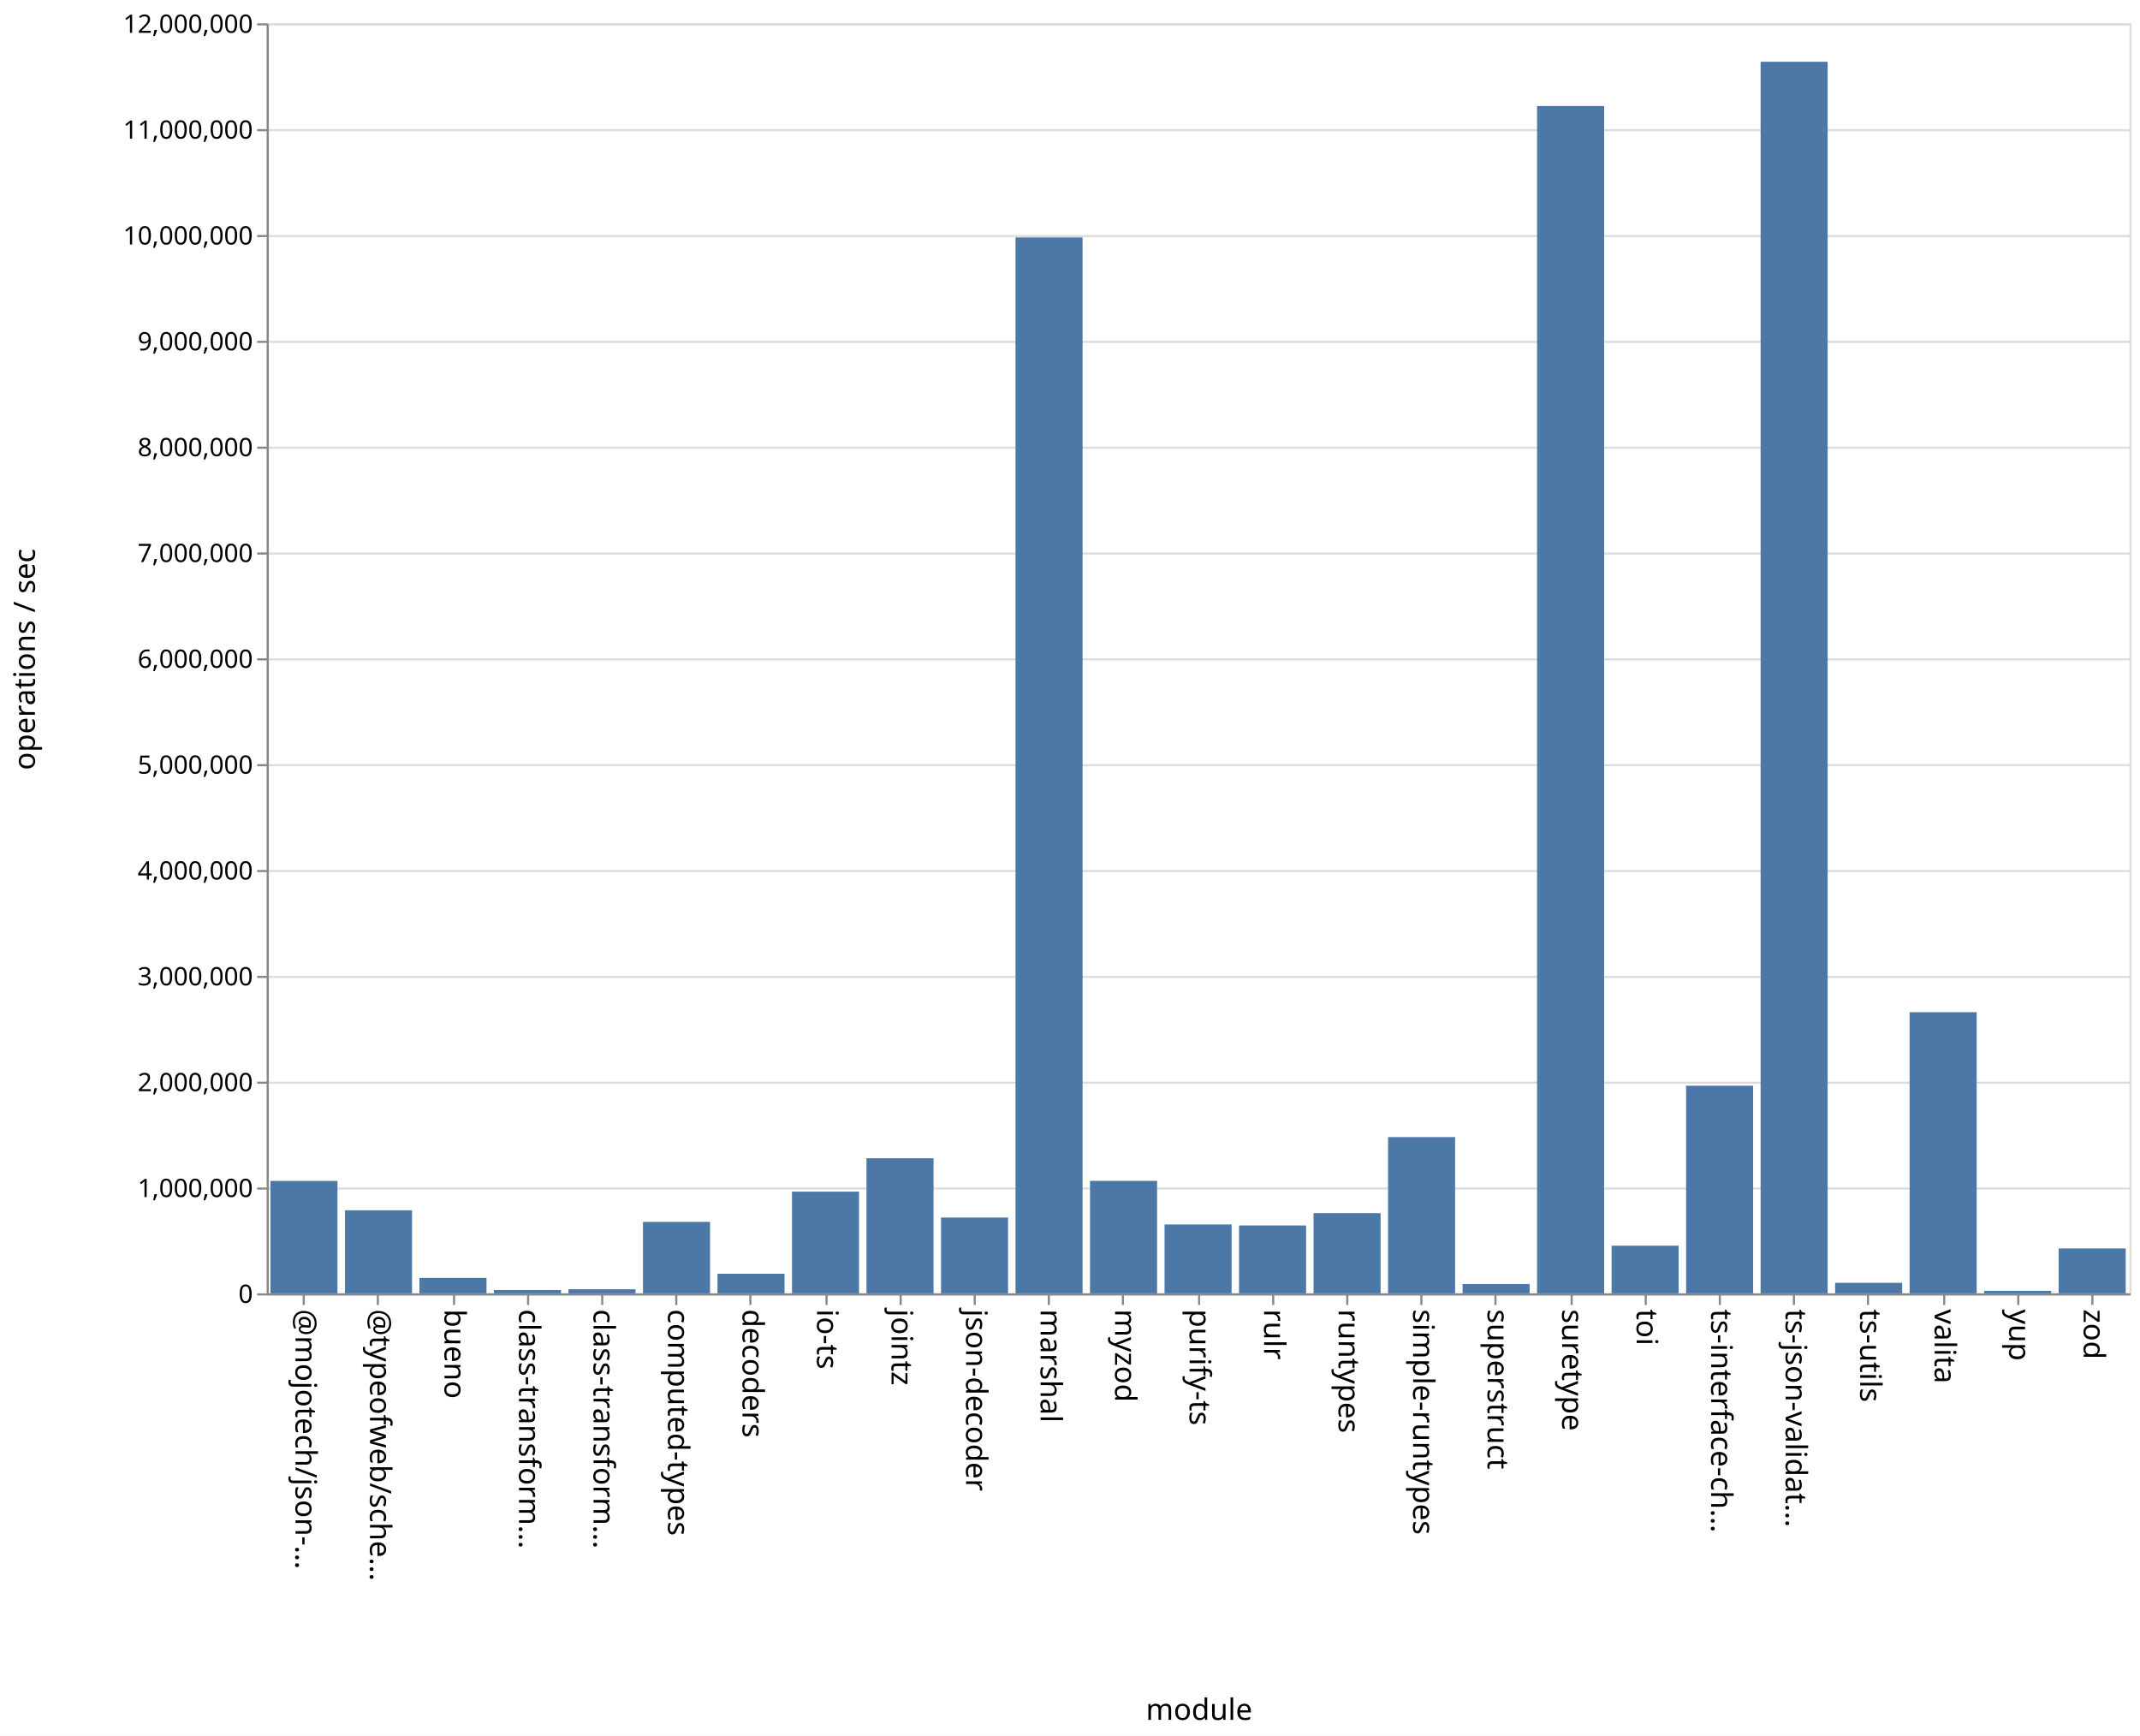
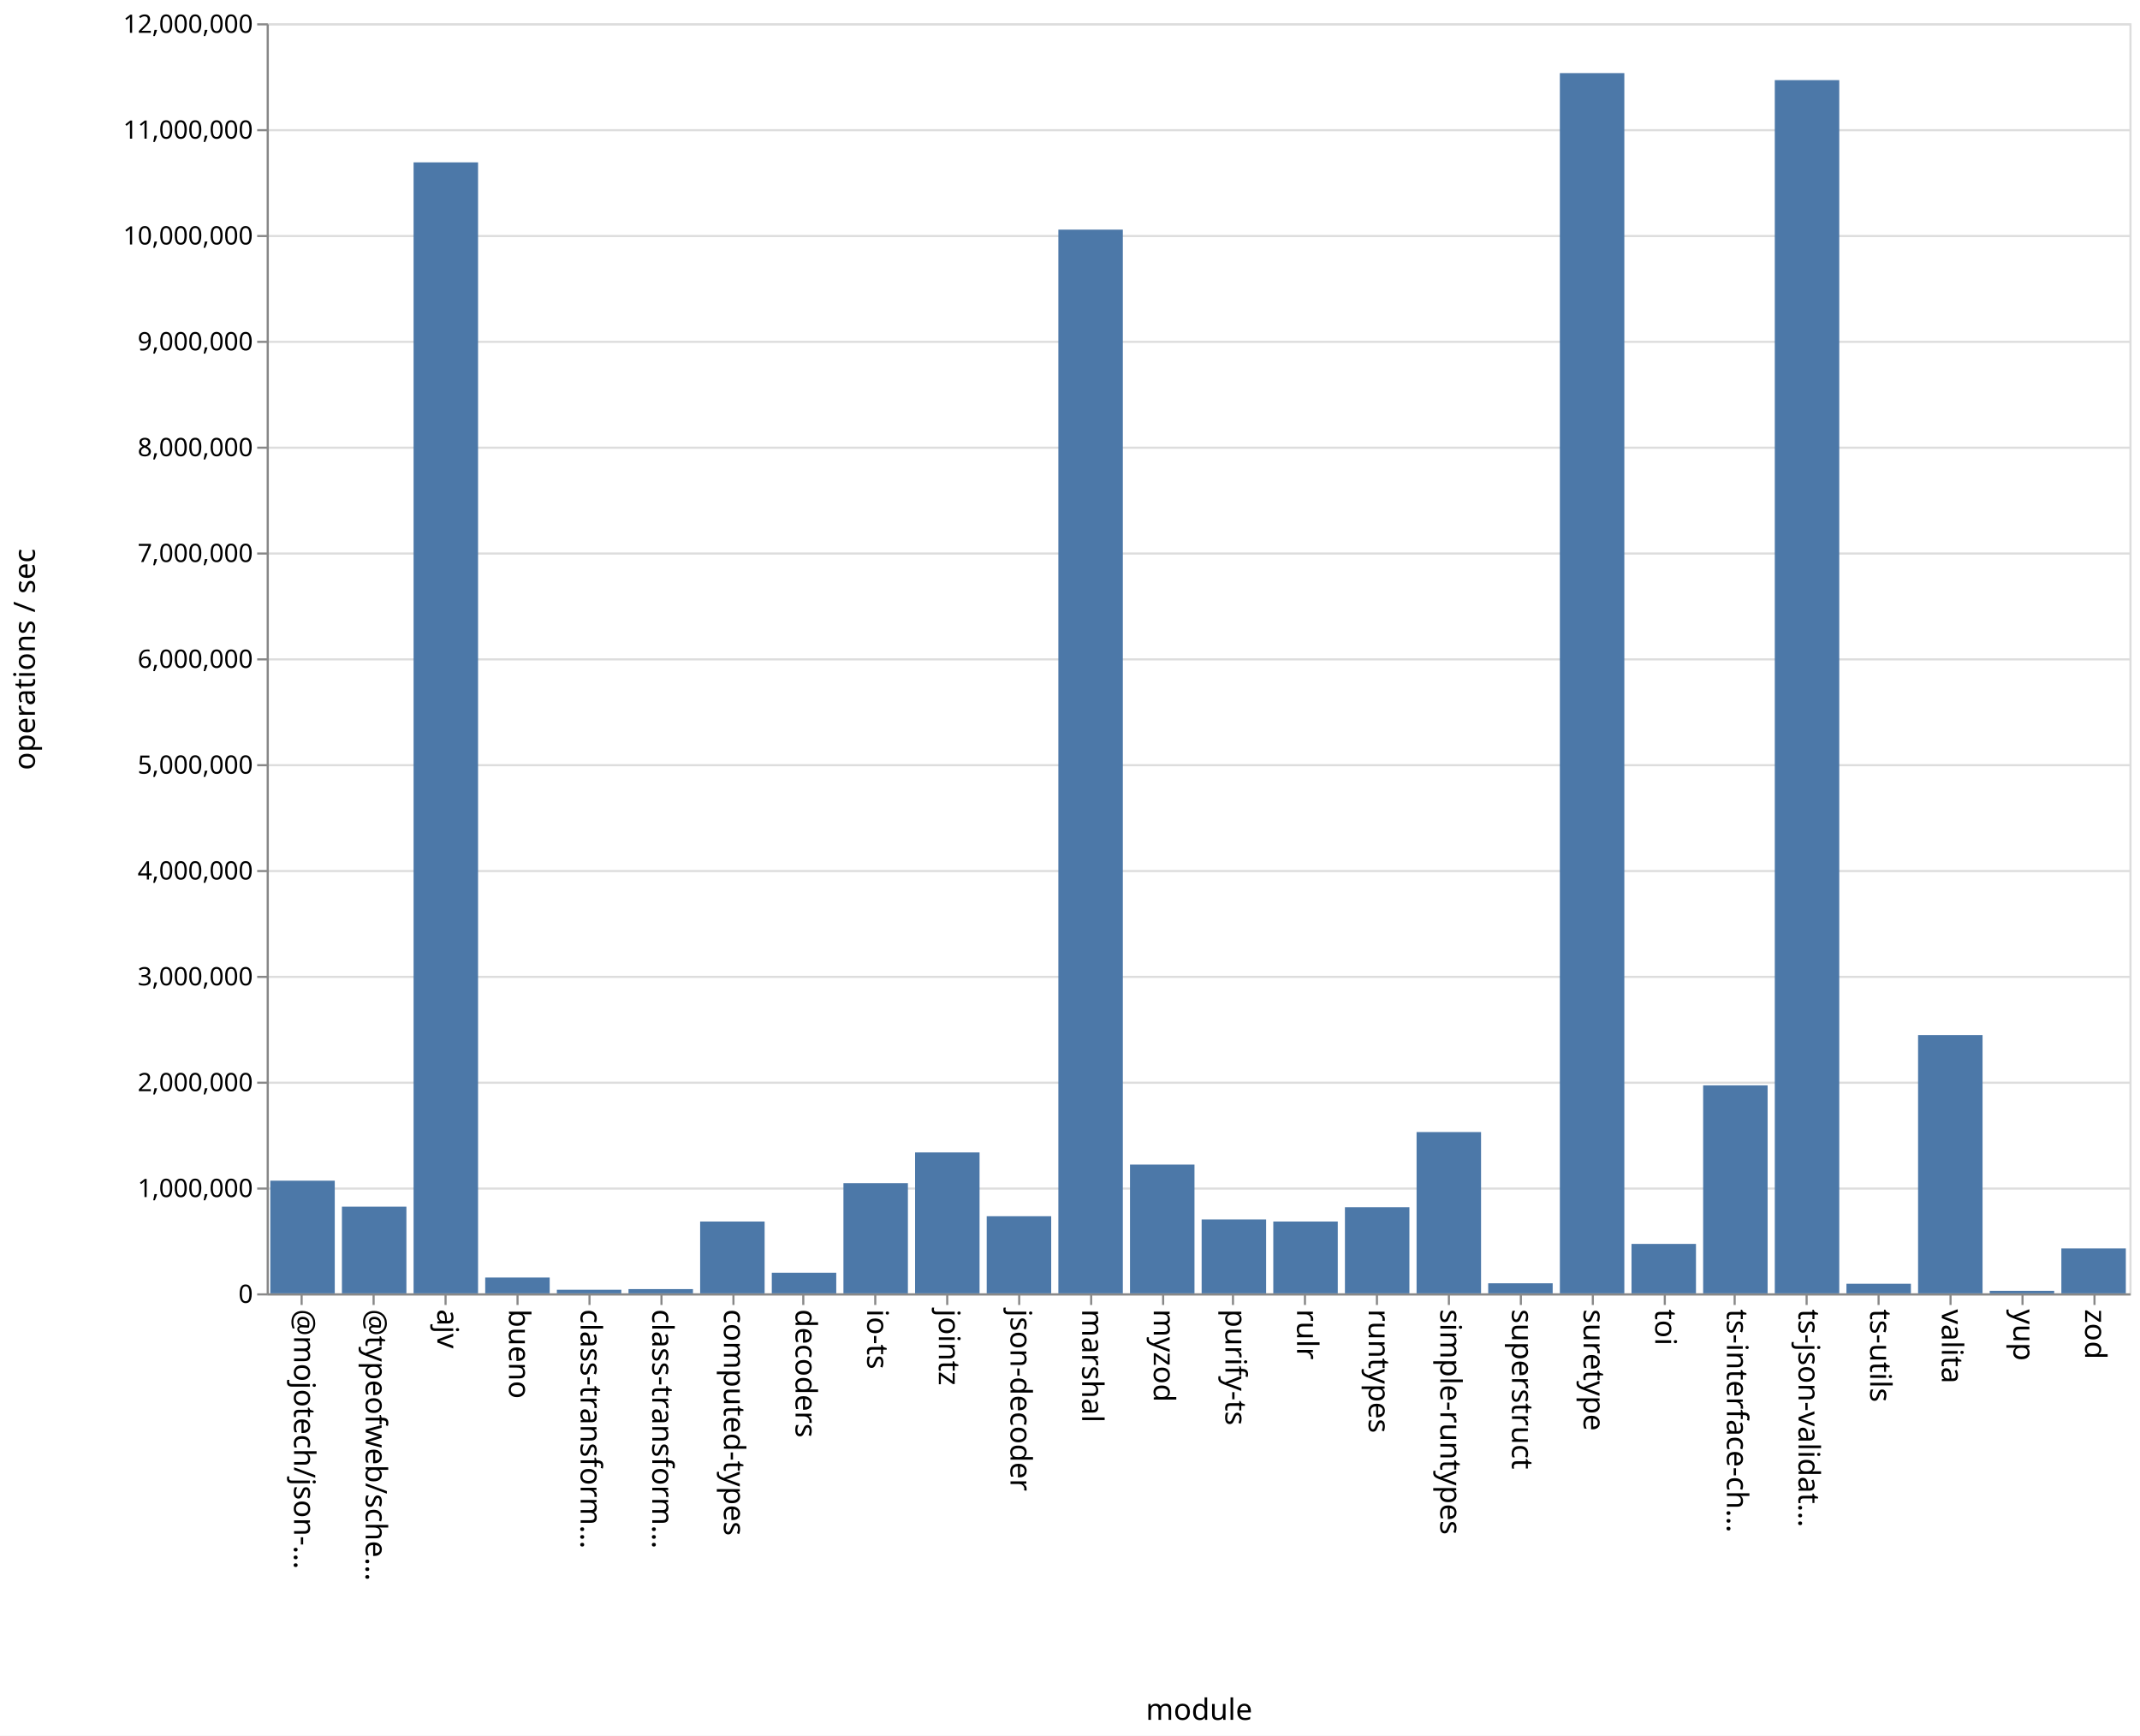
<svg xmlns="http://www.w3.org/2000/svg" class="marks" width="1011" height="820">
  <path fill="#fff" d="M0 0h1011v820H0z" />
  <g class="mark-group role-frame root" aria-roledescription="group mark container" fill="none" stroke-miterlimit="10">
    <path class="background" aria-hidden="true" d="M126.5 11.5h880v600h-880Z" stroke="#ddd" />
    <g class="mark-group role-axis" aria-roledescription="axis" aria-label="Y-axis for a linear scale with values from 0 to 12,000,000">
      <path class="background" aria-hidden="true" d="M126.5 11.5Z" pointer-events="none" />
      <g class="mark-rule role-axis-grid" pointer-events="none" stroke="#ddd">
        <path d="M126.5 611.5h880M126.5 561.5h880M126.5 511.5h880M126.5 461.5h880M126.5 411.5h880M126.5 361.5h880M126.5 311.5h880M126.5 261.5h880M126.5 211.5h880M126.5 161.5h880M126.5 111.5h880M126.5 61.5h880M126.5 11.5h880" />
      </g>
    </g>
-     <g pointer-events="none" class="mark-group role-axis" aria-roledescription="axis" aria-label="X-axis titled 'module' for a discrete scale with 25 values: @mojotech/json-type-validation, @typeofweb/schema, bueno, class-transformer-validator-async, class-transformer-validator-sync, ending with zod">
+     <g pointer-events="none" class="mark-group role-axis" aria-roledescription="axis" aria-label="X-axis titled 'module' for a discrete scale with 26 values: @mojotech/json-type-validation, @typeofweb/schema, ajv, bueno, class-transformer-validator-async, ending with zod">
      <path class="background" aria-hidden="true" d="M126.5 611.5Z" />
      <g class="mark-rule role-axis-tick" stroke="#888">
-         <path d="M143.5 611.5v5M178.5 611.5v5M214.5 611.5v5M249.5 611.5v5M284.5 611.5v5M319.5 611.5v5M354.5 611.5v5M390.5 611.5v5M425.5 611.5v5M460.5 611.5v5M495.5 611.5v5M530.5 611.5v5M566.5 611.5v5M601.5 611.5v5M636.5 611.5v5M671.5 611.5v5M706.5 611.5v5M742.5 611.5v5M777.5 611.5v5M812.5 611.5v5M847.5 611.5v5M882.5 611.5v5M918.5 611.5v5M953.5 611.5v5M988.5 611.5v5" />
+         <path d="M142.5 611.5v5M176.5 611.5v5M210.5 611.5v5M244.5 611.5v5M278.5 611.5v5M312.5 611.5v5M346.5 611.5v5M379.5 611.5v5M413.5 611.5v5M447.5 611.5v5M481.5 611.5v5M515.5 611.5v5M549.5 611.5v5M582.5 611.5v5M616.5 611.5v5M650.5 611.5v5M684.5 611.5v5M718.5 611.5v5M752.5 611.5v5M786.5 611.5v5M819.5 611.5v5M853.5 611.5v5M887.5 611.5v5M921.5 611.5v5M955.5 611.5v5M989.5 611.5v5" />
      </g>
      <g class="mark-text role-axis-label" font-family="sans-serif" font-size="14" fill="#000">
-         <text transform="rotate(90 -239.45 379.05)">@mojotech/json-…</text>
-         <text transform="rotate(90 -221.85 396.65)">@typeofweb/sche…</text>
-         <text transform="rotate(90 -204.25 414.25)">bueno</text>
-         <text transform="rotate(90 -186.65 431.85)">class-transform…</text>
-         <text transform="rotate(90 -169.05 449.45)">class-transform…</text>
-         <text transform="rotate(90 -151.45 467.05)">computed-types</text>
-         <text transform="rotate(90 -133.85 484.65)">decoders</text>
-         <text transform="rotate(90 -116.25 502.25)">io-ts</text>
-         <text transform="rotate(90 -98.65 519.85)">jointz</text>
-         <text transform="rotate(90 -81.05 537.45)">json-decoder</text>
-         <text transform="rotate(90 -63.45 555.05)">marshal</text>
-         <text transform="rotate(90 -45.85 572.65)">myzod</text>
-         <text transform="rotate(90 -28.25 590.25)">purify-ts</text>
-         <text transform="rotate(90 -10.65 607.85)">rulr</text>
-         <text transform="rotate(90 6.95 625.45)">runtypes</text>
-         <text transform="rotate(90 24.55 643.05)">simple-runtypes</text>
-         <text transform="rotate(90 42.15 660.65)">superstruct</text>
-         <text transform="rotate(90 59.75 678.25)">suretype</text>
-         <text transform="rotate(90 77.35 695.85)">toi</text>
-         <text transform="rotate(90 94.95 713.45)">ts-interface-ch…</text>
-         <text transform="rotate(90 112.55 731.05)">ts-json-validat…</text>
-         <text transform="rotate(90 130.15 748.65)">ts-utils</text>
-         <text transform="rotate(90 147.75 766.25)">valita</text>
-         <text transform="rotate(90 165.35 783.85)">yup</text>
-         <text transform="rotate(90 182.95 801.45)">zod</text>
+         <text transform="rotate(90 -239.788 378.712)">@mojotech/json-…</text>
+         <text transform="rotate(90 -222.865 395.635)">@typeofweb/sche…</text>
+         <text transform="rotate(90 -205.942 412.558)">ajv</text>
+         <text transform="rotate(90 -189.02 429.48)">bueno</text>
+         <text transform="rotate(90 -172.096 446.404)">class-transform…</text>
+         <text transform="rotate(90 -155.173 463.327)">class-transform…</text>
+         <text transform="rotate(90 -138.25 480.25)">computed-types</text>
+         <text transform="rotate(90 -121.327 497.173)">decoders</text>
+         <text transform="rotate(90 -104.404 514.096)">io-ts</text>
+         <text transform="rotate(90 -87.48 531.02)">jointz</text>
+         <text transform="rotate(90 -70.558 547.942)">json-decoder</text>
+         <text transform="rotate(90 -53.635 564.865)">marshal</text>
+         <text transform="rotate(90 -36.712 581.788)">myzod</text>
+         <text transform="rotate(90 -19.788 598.712)">purify-ts</text>
+         <text transform="rotate(90 -2.865 615.635)">rulr</text>
+         <text transform="rotate(90 14.058 632.558)">runtypes</text>
+         <text transform="rotate(90 30.98 649.48)">simple-runtypes</text>
+         <text transform="rotate(90 47.904 666.404)">superstruct</text>
+         <text transform="rotate(90 64.827 683.327)">suretype</text>
+         <text transform="rotate(90 81.75 700.25)">toi</text>
+         <text transform="rotate(90 98.673 717.173)">ts-interface-ch…</text>
+         <text transform="rotate(90 115.596 734.096)">ts-json-validat…</text>
+         <text transform="rotate(90 132.52 751.02)">ts-utils</text>
+         <text transform="rotate(90 149.442 767.942)">valita</text>
+         <text transform="rotate(90 166.365 784.865)">yup</text>
+         <text transform="rotate(90 183.288 801.788)">zod</text>
      </g>
      <path stroke="#888" d="M126.5 611.5h880" class="mark-rule role-axis-domain" />
      <text text-anchor="middle" transform="translate(566.5 812.5)" font-family="sans-serif" font-size="14" fill="#000" class="mark-text role-axis-title">module</text>
    </g>
    <g pointer-events="none" class="mark-group role-axis" aria-roledescription="axis" aria-label="Y-axis titled 'operations / sec' for a linear scale with values from 0 to 12,000,000">
      <path class="background" aria-hidden="true" d="M126.5 11.5Z" />
      <g class="mark-rule role-axis-tick" stroke="#888">
        <path d="M126.5 611.5h-5M126.5 561.5h-5M126.5 511.5h-5M126.5 461.5h-5M126.5 411.5h-5M126.5 361.5h-5M126.5 311.5h-5M126.5 261.5h-5M126.5 211.5h-5M126.5 161.5h-5M126.5 111.5h-5M126.5 61.5h-5M126.5 11.5h-5" />
      </g>
      <g class="mark-text role-axis-label" text-anchor="end" font-family="sans-serif" font-size="12" fill="#000">
        <text transform="translate(119.5 615.5)">0</text>
        <text transform="translate(119.5 565.5)">1,000,000</text>
        <text transform="translate(119.5 515.5)">2,000,000</text>
        <text transform="translate(119.5 465.5)">3,000,000</text>
        <text transform="translate(119.5 415.5)">4,000,000</text>
        <text transform="translate(119.5 365.5)">5,000,000</text>
        <text transform="translate(119.5 315.5)">6,000,000</text>
        <text transform="translate(119.5 265.5)">7,000,000</text>
        <text transform="translate(119.5 215.5)">8,000,000</text>
        <text transform="translate(119.5 165.5)">9,000,000</text>
        <text transform="translate(119.5 115.5)">10,000,000</text>
        <text transform="translate(119.5 65.5)">11,000,000</text>
        <text transform="translate(119.5 15.5)">12,000,000</text>
      </g>
      <path stroke="#888" d="M126.5 611.5v-600" class="mark-rule role-axis-domain" />
      <text text-anchor="middle" transform="rotate(-90 164 147.5)" font-family="sans-serif" font-size="14" fill="#000" class="mark-text role-axis-title">operations / sec</text>
    </g>
    <g class="mark-rect role-mark marks" aria-roledescription="rect mark container" fill="#4c78a8">
-       <path d="M198.16 603.7h31.68v7.3h-31.68ZM233.36 609.424h31.68V611h-31.68ZM268.56 609.08h31.68V611h-31.68ZM303.76 577.245h31.68V611h-31.68ZM338.96 601.745h31.68V611h-31.68ZM374.16 562.946h31.68V611h-31.68ZM409.36 547.179h31.68V611h-31.68ZM444.56 575.187h31.68V611h-31.68ZM479.76 112.152h31.68V611h-31.68ZM127.76 557.895h31.68V611h-31.68ZM514.96 557.874h31.68V611h-31.68ZM550.16 578.455h31.68V611h-31.68ZM585.36 578.935h31.68V611h-31.68ZM620.56 573.113h31.68V611h-31.68ZM655.76 537.184h31.68V611h-31.68ZM690.96 606.616h31.68V611h-31.68ZM726.16 50.094h31.68V611h-31.68ZM761.36 588.491h31.68V611h-31.68ZM796.56 512.918h31.68V611h-31.68ZM831.76 29.174h31.68V611h-31.68ZM866.96 606.033h31.68V611h-31.68ZM162.96 571.754h31.68V611h-31.68ZM902.16 478.183h31.68V611h-31.68ZM937.36 609.826h31.68V611h-31.68ZM972.56 589.789h31.68V611h-31.68Z" />
+       <path d="M229.23 603.515h30.462V611h-30.461ZM263.077 609.303h30.461V611h-30.461ZM296.923 608.996h30.462V611h-30.462ZM330.77 577.085h30.46V611h-30.46ZM364.615 601.253h30.462V611h-30.462ZM398.462 558.974h30.461V611h-30.461ZM432.308 544.42h30.461V611h-30.461ZM466.154 574.567h30.461V611h-30.461ZM500 108.48h30.462V611H500ZM127.692 557.763h30.462V611h-30.462ZM533.846 550.175h30.462V611h-30.462ZM567.692 576.075h30.462V611h-30.462ZM601.538 577.092H632V611h-30.462ZM635.385 570.299h30.461V611h-30.461ZM669.23 534.797h30.462V611h-30.461ZM703.077 606.242h30.461V611h-30.461ZM736.923 34.54h30.462V611h-30.462ZM770.77 587.645h30.46V611h-30.46ZM804.615 512.75h30.462V611h-30.462ZM838.462 37.841h30.461V611h-30.461ZM872.308 606.46h30.461V611h-30.461ZM161.538 570.032H192V611h-30.462ZM906.154 488.962h30.461V611h-30.461ZM940 609.808h30.462V611H940ZM973.846 589.78h30.462V611h-30.462ZM195.385 76.691h30.461V611h-30.461Z" />
    </g>
  </g>
</svg>
